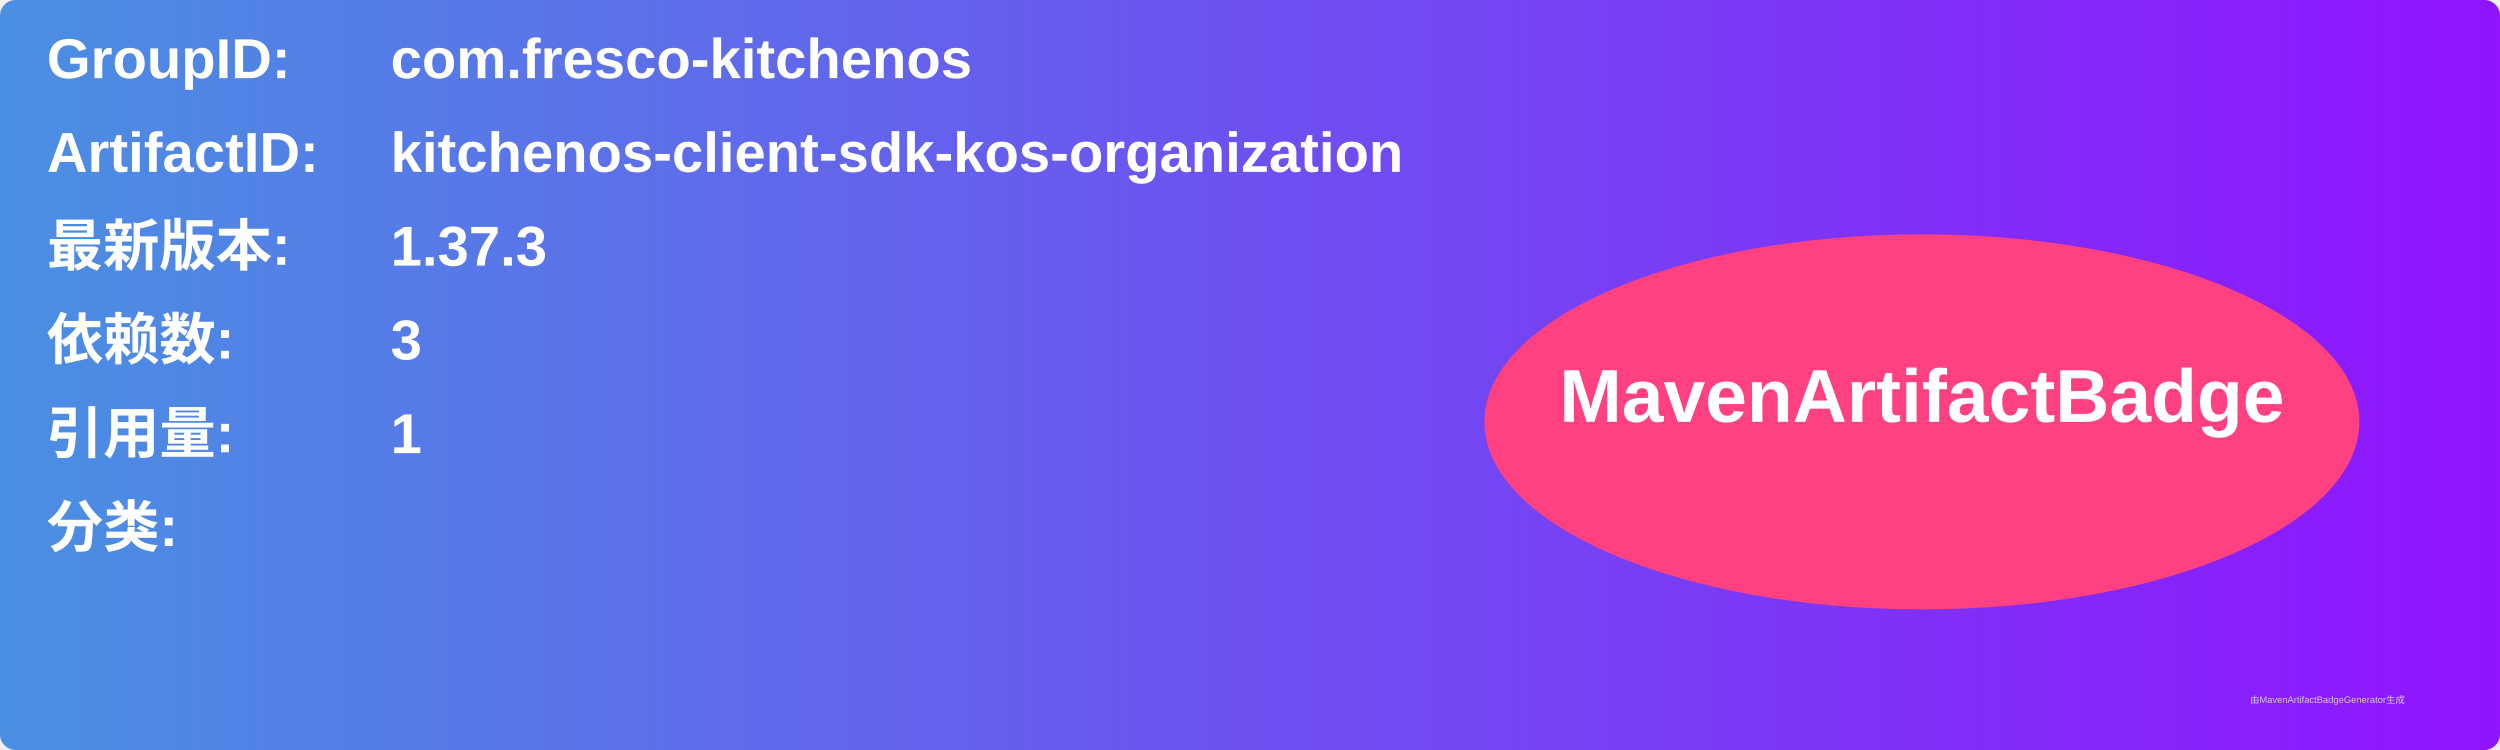
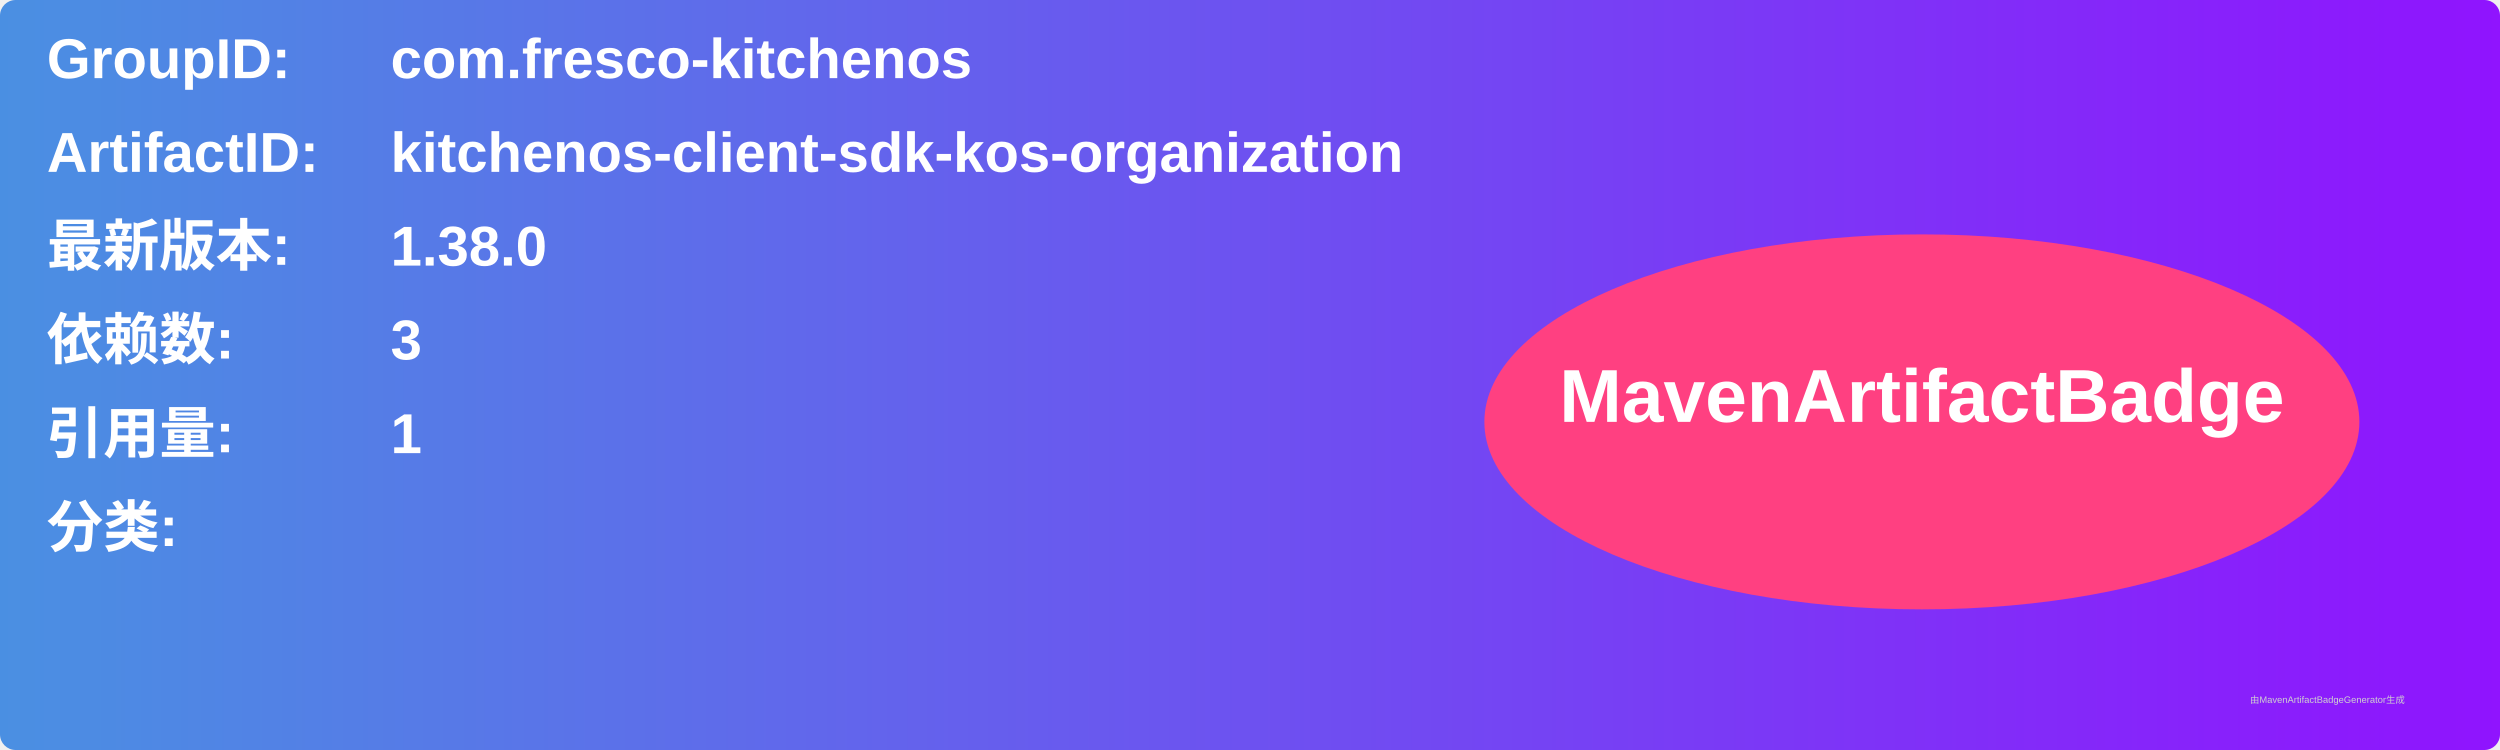
<svg xmlns="http://www.w3.org/2000/svg" width="800" height="240" viewBox="0 0 800 240">
  <linearGradient id="grad" x1="0%" y1="0%" x2="100%" y2="0%">
    <stop offset="0%" stop-color="#4a90e2" />
    <stop offset="100%" stop-color="#9013fe" />
  </linearGradient>
  <rect width="100%" height="100%" rx="5" ry="5" fill="url(#grad)" />
  <g transform="translate(15, 15)">
    <text x="0" y="10" font-family="Arial" font-size="18" fill="white" font-weight="bold" width="260">GroupID:</text>
    <text x="110" y="10" font-family="Arial" font-size="18" fill="white" font-weight="bold" width="460">com.fresco-kitchenos</text>
    <text x="0" y="40" font-family="Arial" font-size="18" fill="white" font-weight="bold" width="260">ArtifactID:</text>
    <text x="110" y="40" font-family="Arial" font-size="18" fill="white" font-weight="bold" width="460">kitchenos-client-sdk-kos-organization</text>
    <text x="0" y="70" font-family="Arial" font-size="18" fill="white" font-weight="bold">最新版本:</text>
    <text x="110" y="70" font-family="Arial" font-size="18" fill="white" font-weight="bold">
-       <tspan font-weight="bold">1.37.3</tspan>
+       <tspan font-weight="bold">1.38.0</tspan>
    </text>
    <text x="0" y="100" font-family="Arial" font-size="18" fill="white" font-weight="bold">依赖数: </text>
    <text x="110" y="100" font-family="Arial" font-size="18" fill="white">
      <tspan font-weight="bold">3</tspan>
    </text>
    <text x="0" y="130" font-family="Arial" font-size="18" fill="white" font-weight="bold">引用量: </text>
    <text x="110" y="130" font-family="Arial" font-size="18" fill="white">
      <tspan font-weight="bold">1</tspan>
    </text>
    <text x="0" y="160" font-family="Arial" font-size="18" fill="white" font-weight="bold">分类:</text>
    <text x="10" y="190" font-family="Arial" font-size="10" fill="white">
      <tspan font-weight="bold" />
    </text>
    <ellipse cx="600" cy="120" rx="140" ry="60" fill="#ff4081" />
    <text x="600" y="120" text-anchor="middle" font-family="Arial" font-size="24" fill="white" font-weight="bold">MavenArtifactBadge</text>
  </g>
  <text x="720" y="225" font-family="Arial" font-size="3" fill="#d0d0d0">由MavenArtifactBadgeGenerator生成</text>
</svg>
